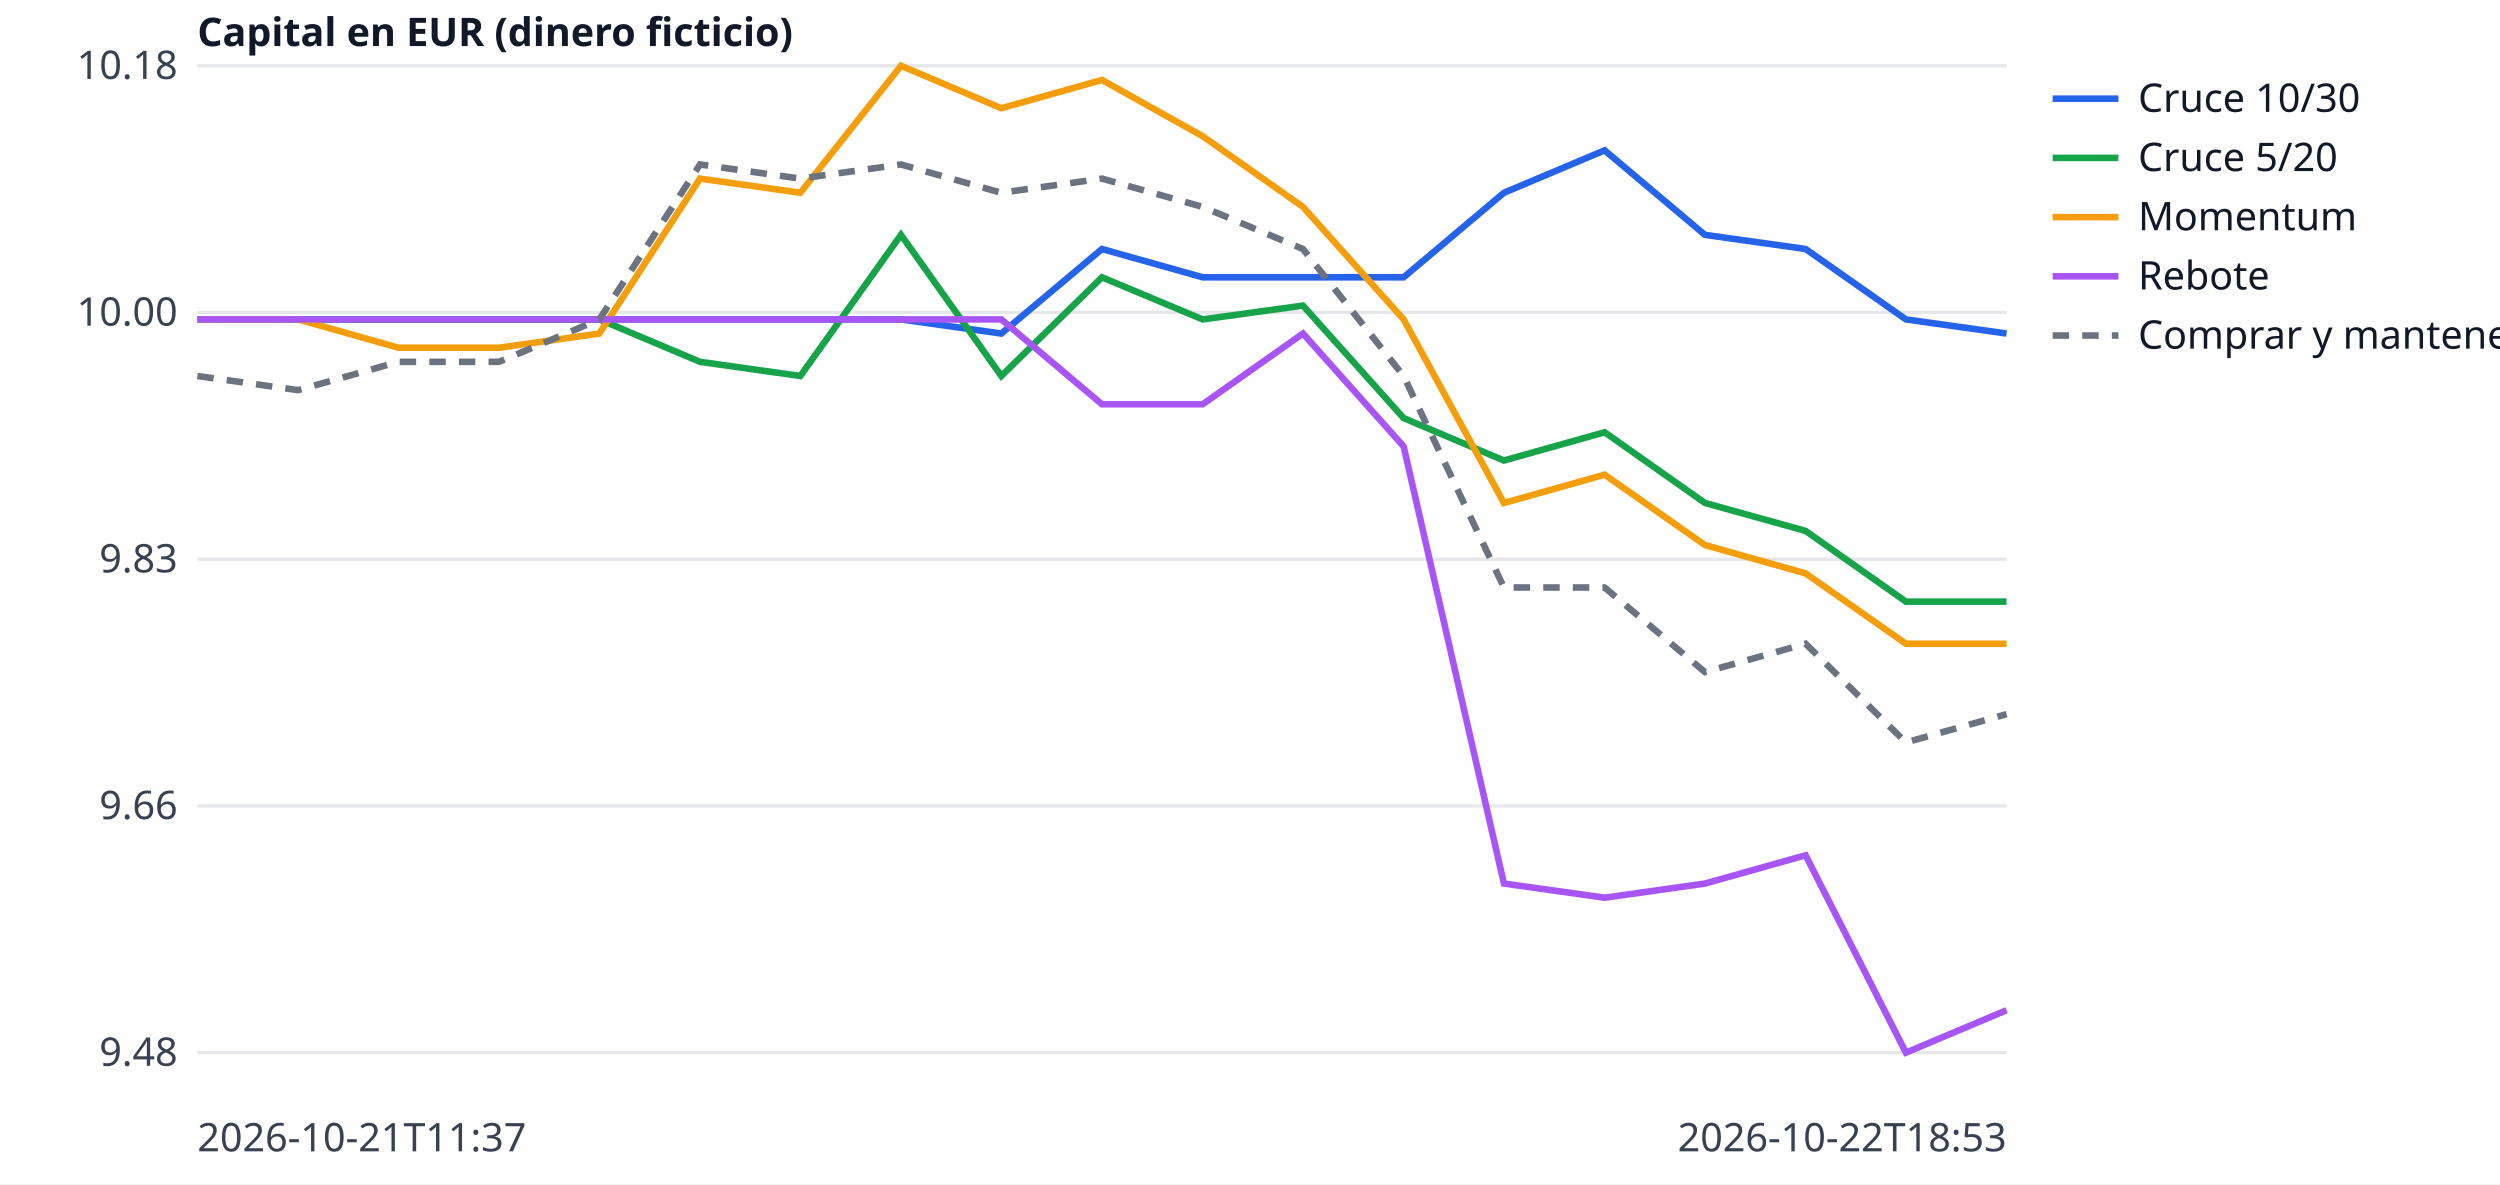
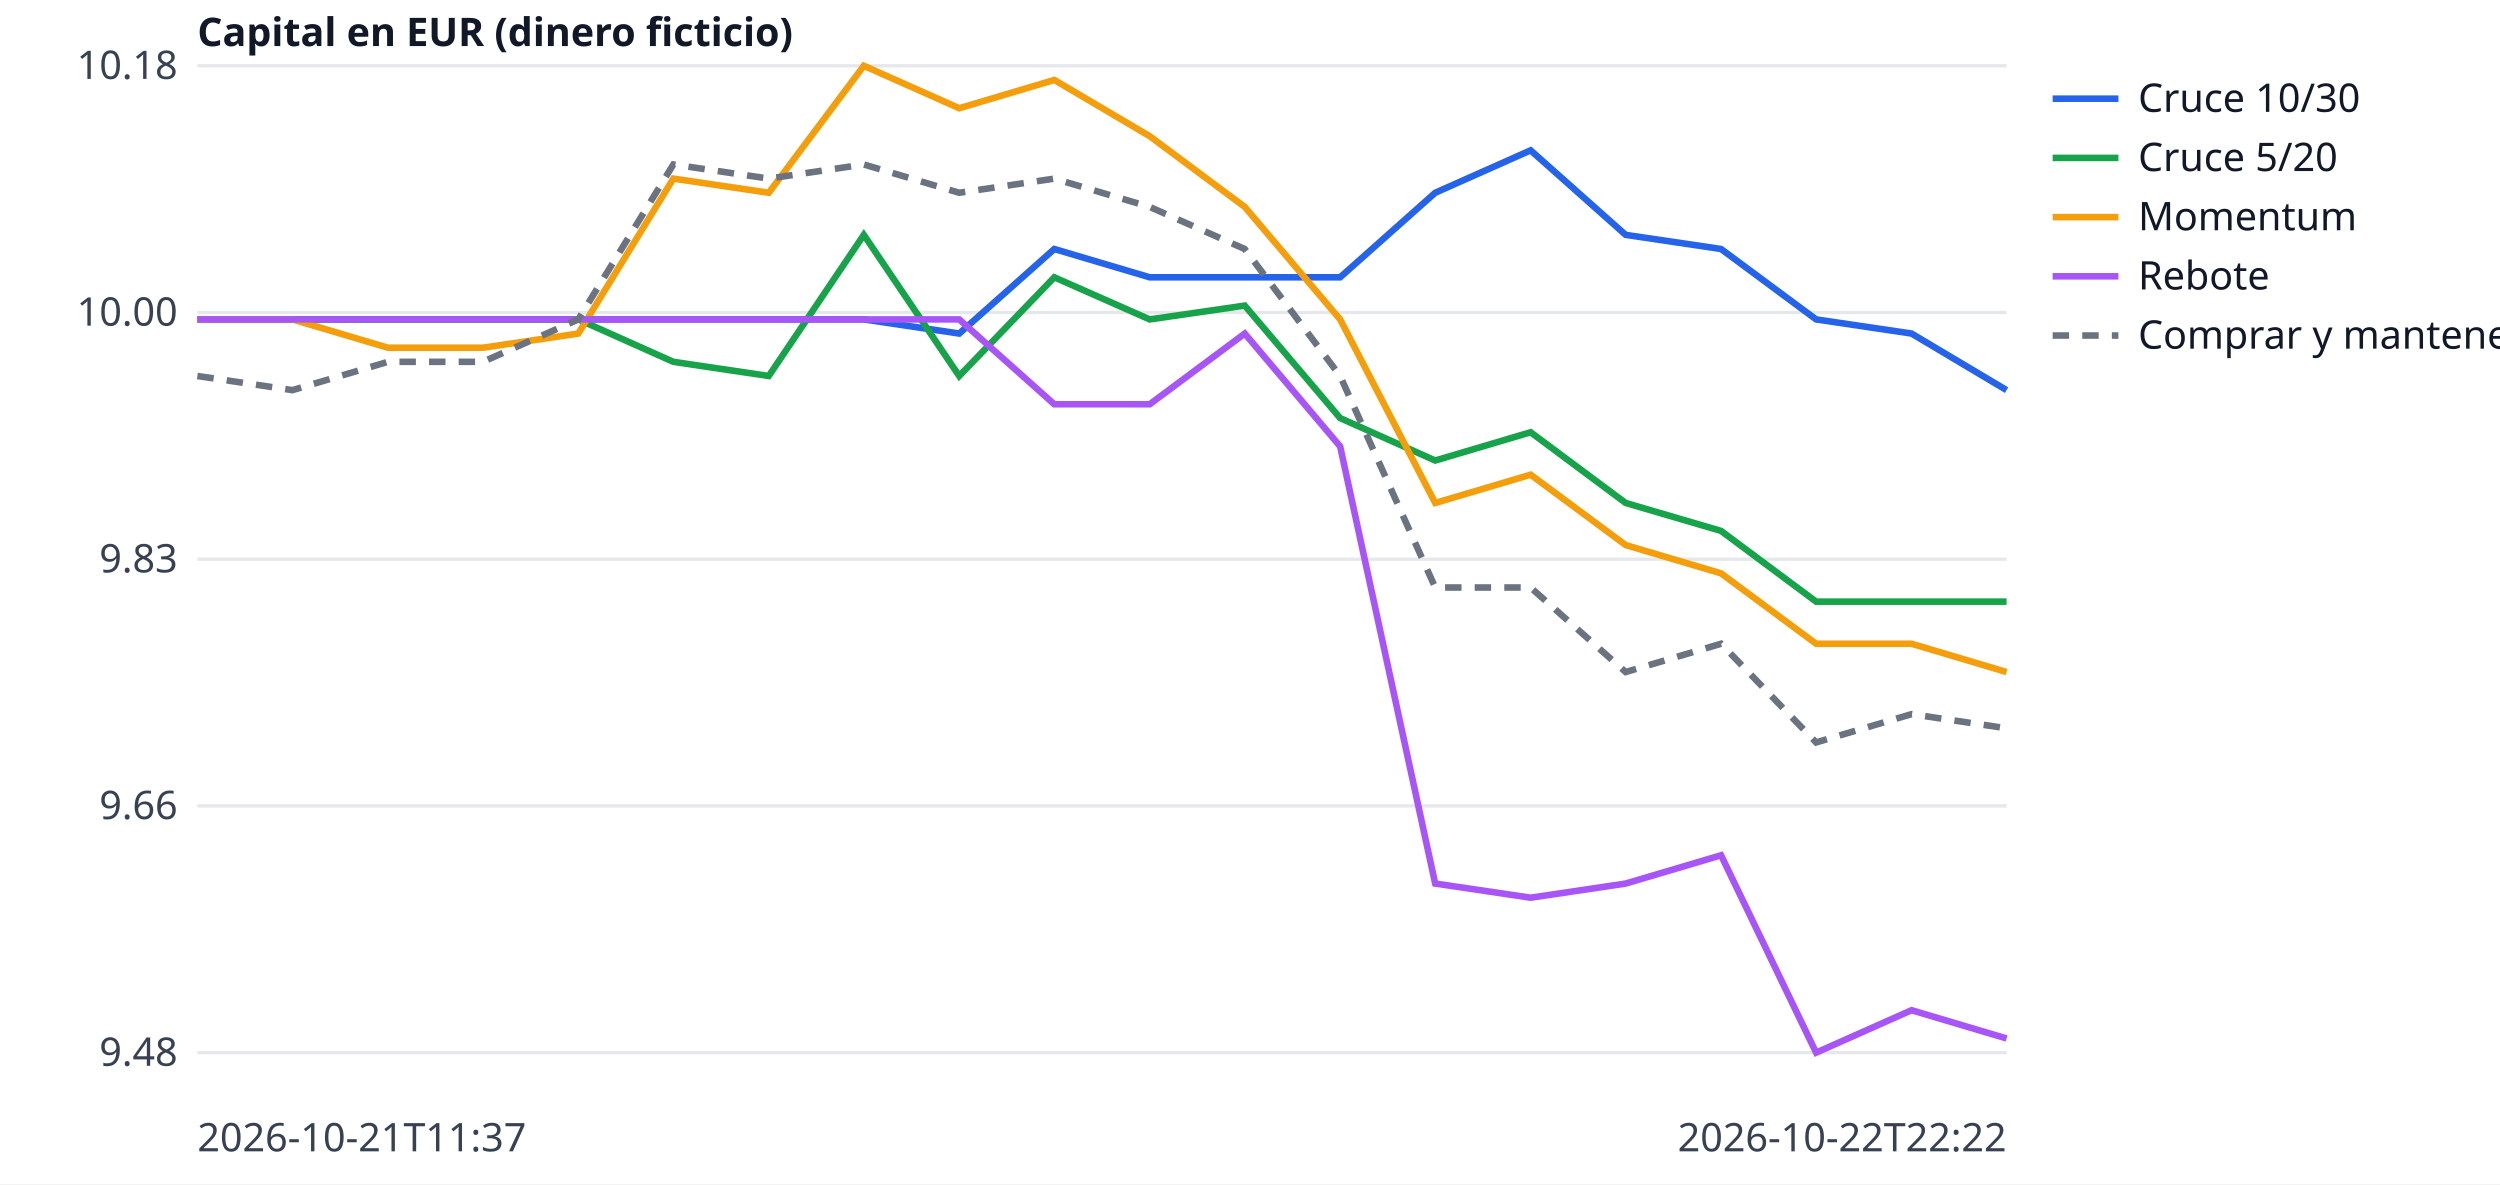
<svg xmlns="http://www.w3.org/2000/svg" width="760" height="360" viewBox="0 0 760 360" font-family="sans-serif" font-size="12">
  <rect width="760" height="360" fill="white" />
  <line x1="60" x2="610" y1="320.0" y2="320.0" stroke="#e5e7eb" />
  <text x="54" y="324.0" text-anchor="end" fill="#374151">9.48</text>
  <line x1="60" x2="610" y1="245.0" y2="245.0" stroke="#e5e7eb" />
  <text x="54" y="249.0" text-anchor="end" fill="#374151">9.66</text>
  <line x1="60" x2="610" y1="170.0" y2="170.0" stroke="#e5e7eb" />
  <text x="54" y="174.0" text-anchor="end" fill="#374151">9.83</text>
  <line x1="60" x2="610" y1="95.0" y2="95.0" stroke="#e5e7eb" />
  <text x="54" y="99.0" text-anchor="end" fill="#374151">10.00</text>
  <line x1="60" x2="610" y1="20.0" y2="20.0" stroke="#e5e7eb" />
  <text x="54" y="24.0" text-anchor="end" fill="#374151">10.18</text>
  <text x="60" y="350" fill="#374151">2026-10-21T11:37</text>
-   <text x="610" y="350" text-anchor="end" fill="#374151">2026-10-22T18:53</text>
+   <text x="610" y="350" text-anchor="end" fill="#374151">2026-10-22T22:22</text>
  <text x="60" y="14" fill="#111827" font-weight="bold">Capital en EUR (dinero ficticio)</text>
-   <polyline points="60.0,97.1 90.6,97.1 121.1,97.1 151.7,97.1 182.2,97.1 212.8,97.1 243.3,97.1 273.9,97.1 304.4,101.4 335.0,75.7 365.6,84.3 396.1,84.3 426.7,84.3 457.2,58.6 487.8,45.7 518.3,71.4 548.9,75.7 579.4,97.1 610.0,101.4" fill="none" stroke="#2563eb" stroke-width="2" />
+   <polyline points="60.0,97.1 88.9,97.1 117.9,97.1 146.8,97.1 175.8,97.1 204.7,97.1 233.7,97.1 262.6,97.1 291.6,101.4 320.5,75.7 349.5,84.3 378.4,84.3 407.4,84.3 436.3,58.6 465.3,45.7 494.2,71.4 523.2,75.7 552.1,97.1 581.1,101.4 610.0,118.6" fill="none" stroke="#2563eb" stroke-width="2" />
  <line x1="624" x2="644" y1="30" y2="30" stroke="#2563eb" stroke-width="2" />
  <text x="650" y="34" fill="#111827">Cruce 10/30</text>
-   <polyline points="60.0,97.1 90.6,97.1 121.1,97.1 151.7,97.1 182.2,97.1 212.8,110.0 243.3,114.3 273.9,71.4 304.4,114.3 335.0,84.3 365.6,97.1 396.1,92.9 426.7,127.1 457.2,140.0 487.8,131.4 518.3,152.9 548.9,161.4 579.4,182.9 610.0,182.9" fill="none" stroke="#16a34a" stroke-width="2" />
+   <polyline points="60.0,97.1 88.9,97.1 117.9,97.1 146.8,97.1 175.8,97.1 204.7,110.0 233.7,114.3 262.6,71.4 291.6,114.3 320.5,84.3 349.5,97.1 378.4,92.9 407.4,127.1 436.3,140.0 465.3,131.4 494.2,152.9 523.2,161.4 552.1,182.9 581.1,182.9 610.0,182.9" fill="none" stroke="#16a34a" stroke-width="2" />
  <line x1="624" x2="644" y1="48" y2="48" stroke="#16a34a" stroke-width="2" />
  <text x="650" y="52" fill="#111827">Cruce 5/20</text>
-   <polyline points="60.0,97.1 90.6,97.1 121.1,105.7 151.7,105.7 182.2,101.4 212.8,54.3 243.3,58.6 273.9,20.0 304.4,32.9 335.0,24.3 365.6,41.4 396.1,62.9 426.7,97.1 457.2,152.9 487.8,144.3 518.3,165.7 548.9,174.3 579.4,195.7 610.0,195.7" fill="none" stroke="#f59e0b" stroke-width="2" />
+   <polyline points="60.0,97.1 88.9,97.1 117.9,105.7 146.8,105.7 175.8,101.4 204.7,54.3 233.7,58.6 262.6,20.0 291.6,32.9 320.5,24.3 349.5,41.4 378.4,62.9 407.4,97.1 436.3,152.9 465.3,144.3 494.2,165.7 523.2,174.3 552.1,195.7 581.1,195.7 610.0,204.3" fill="none" stroke="#f59e0b" stroke-width="2" />
  <line x1="624" x2="644" y1="66" y2="66" stroke="#f59e0b" stroke-width="2" />
  <text x="650" y="70" fill="#111827">Momentum</text>
-   <polyline points="60.0,97.1 90.6,97.1 121.1,97.1 151.7,97.1 182.2,97.1 212.8,97.1 243.3,97.1 273.9,97.1 304.4,97.1 335.0,122.9 365.6,122.9 396.1,101.4 426.7,135.7 457.2,268.6 487.8,272.9 518.3,268.6 548.9,260.0 579.4,320.0 610.0,307.1" fill="none" stroke="#a855f7" stroke-width="2" />
+   <polyline points="60.0,97.1 88.9,97.1 117.9,97.1 146.8,97.1 175.8,97.1 204.7,97.1 233.7,97.1 262.6,97.1 291.6,97.1 320.5,122.9 349.5,122.9 378.4,101.4 407.4,135.7 436.3,268.6 465.3,272.9 494.2,268.6 523.2,260.0 552.1,320.0 581.1,307.1 610.0,315.7" fill="none" stroke="#a855f7" stroke-width="2" />
  <line x1="624" x2="644" y1="84" y2="84" stroke="#a855f7" stroke-width="2" />
  <text x="650" y="88" fill="#111827">Rebote</text>
-   <polyline points="60.0,114.3 90.6,118.6 121.1,110.0 151.7,110.0 182.2,97.1 212.8,50.0 243.3,54.3 273.9,50.0 304.4,58.6 335.0,54.3 365.6,62.9 396.1,75.7 426.7,114.3 457.2,178.6 487.8,178.6 518.3,204.3 548.9,195.7 579.4,225.7 610.0,217.1" fill="none" stroke="#6b7280" stroke-width="2" stroke-dasharray="5 4" />
+   <polyline points="60.0,114.3 88.9,118.6 117.9,110.0 146.8,110.0 175.8,97.1 204.7,50.0 233.7,54.3 262.6,50.0 291.6,58.6 320.5,54.3 349.5,62.9 378.4,75.7 407.4,114.3 436.3,178.6 465.3,178.6 494.2,204.3 523.2,195.7 552.1,225.7 581.1,217.1 610.0,221.4" fill="none" stroke="#6b7280" stroke-width="2" stroke-dasharray="5 4" />
  <line x1="624" x2="644" y1="102" y2="102" stroke="#6b7280" stroke-width="2" stroke-dasharray="5 4" />
  <text x="650" y="106" fill="#111827">Comprar y mantener</text>
</svg>
